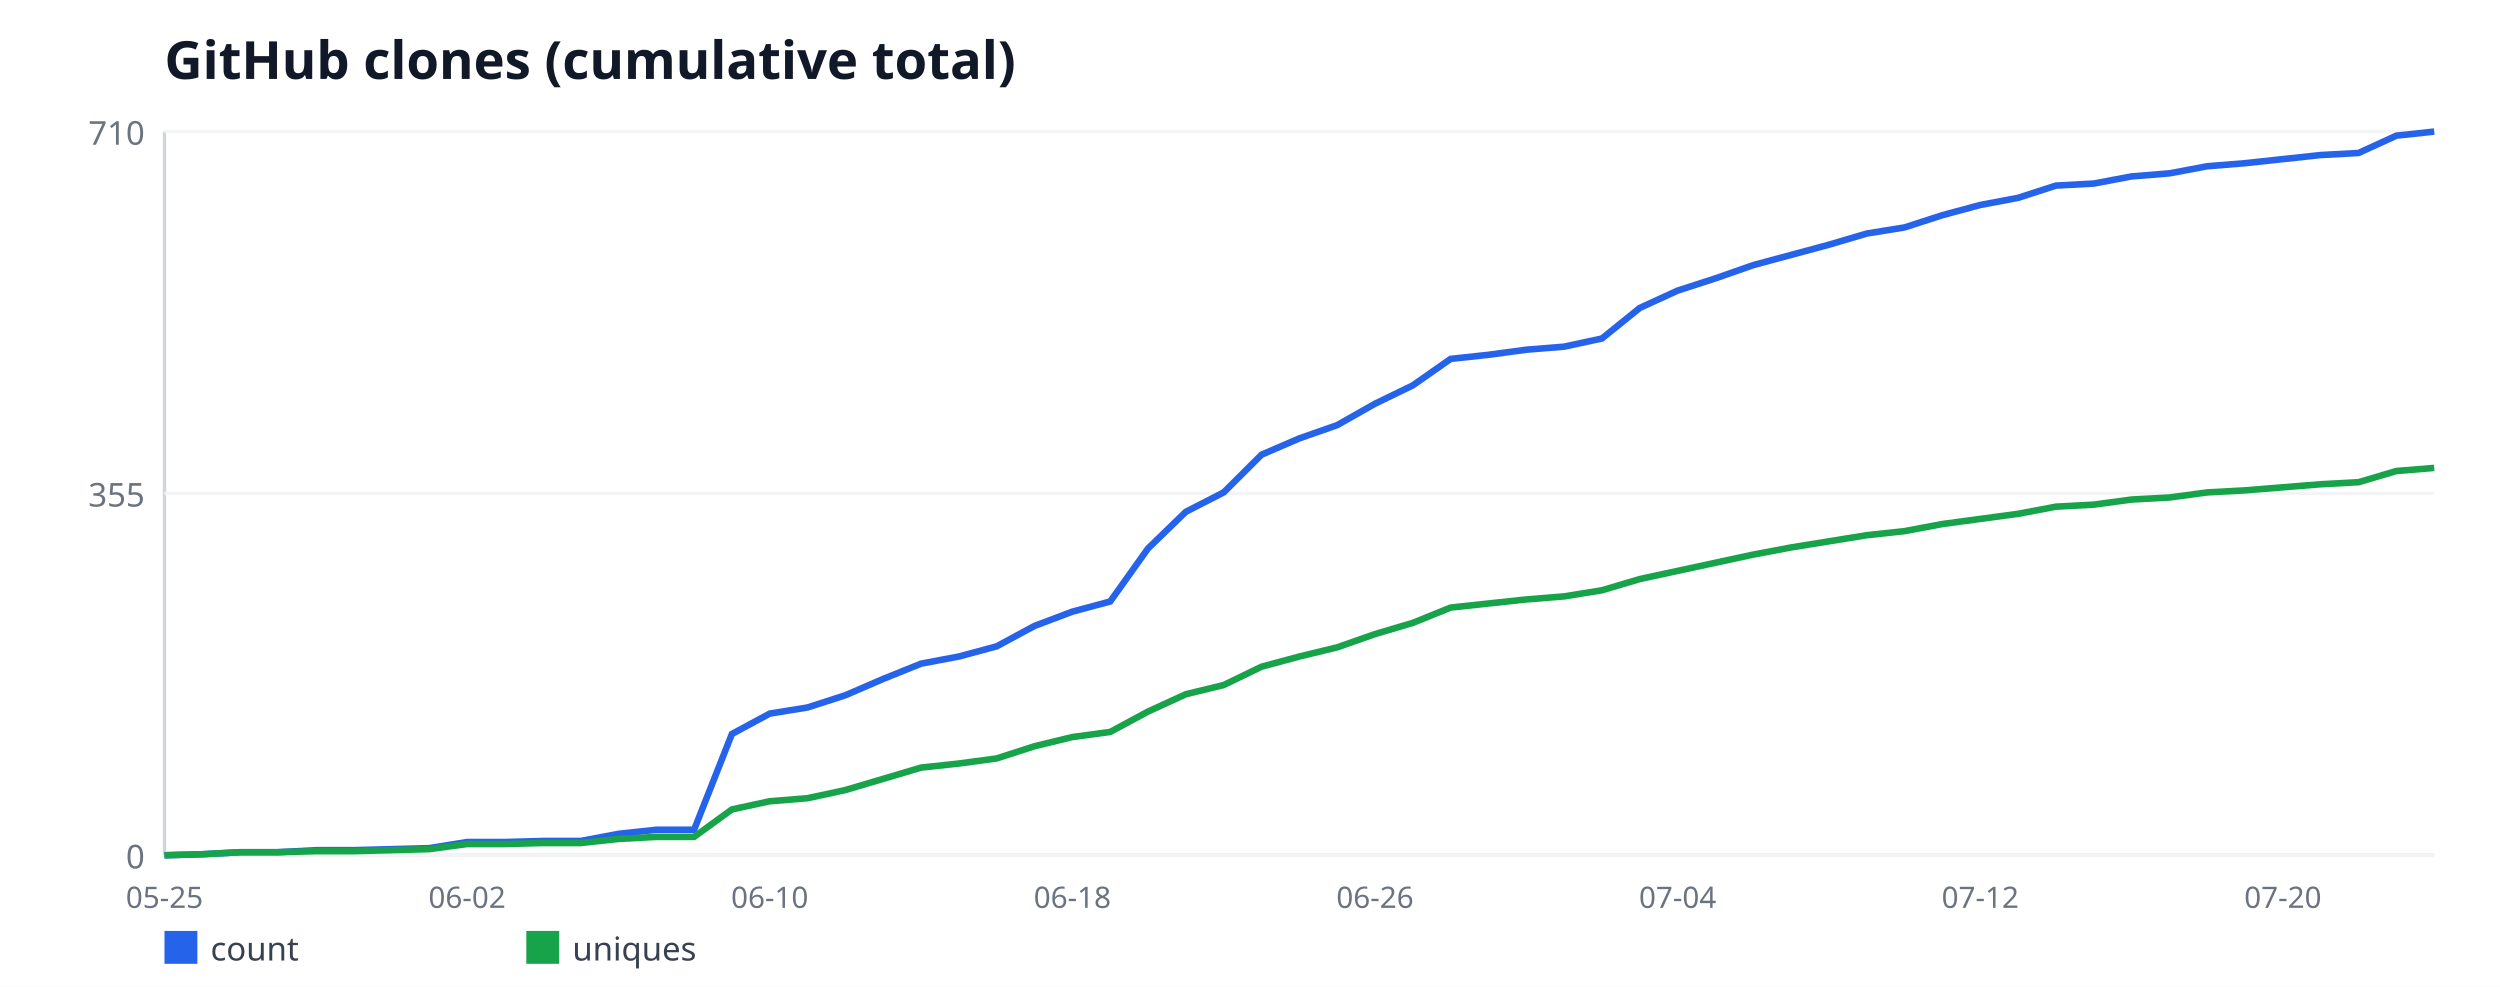
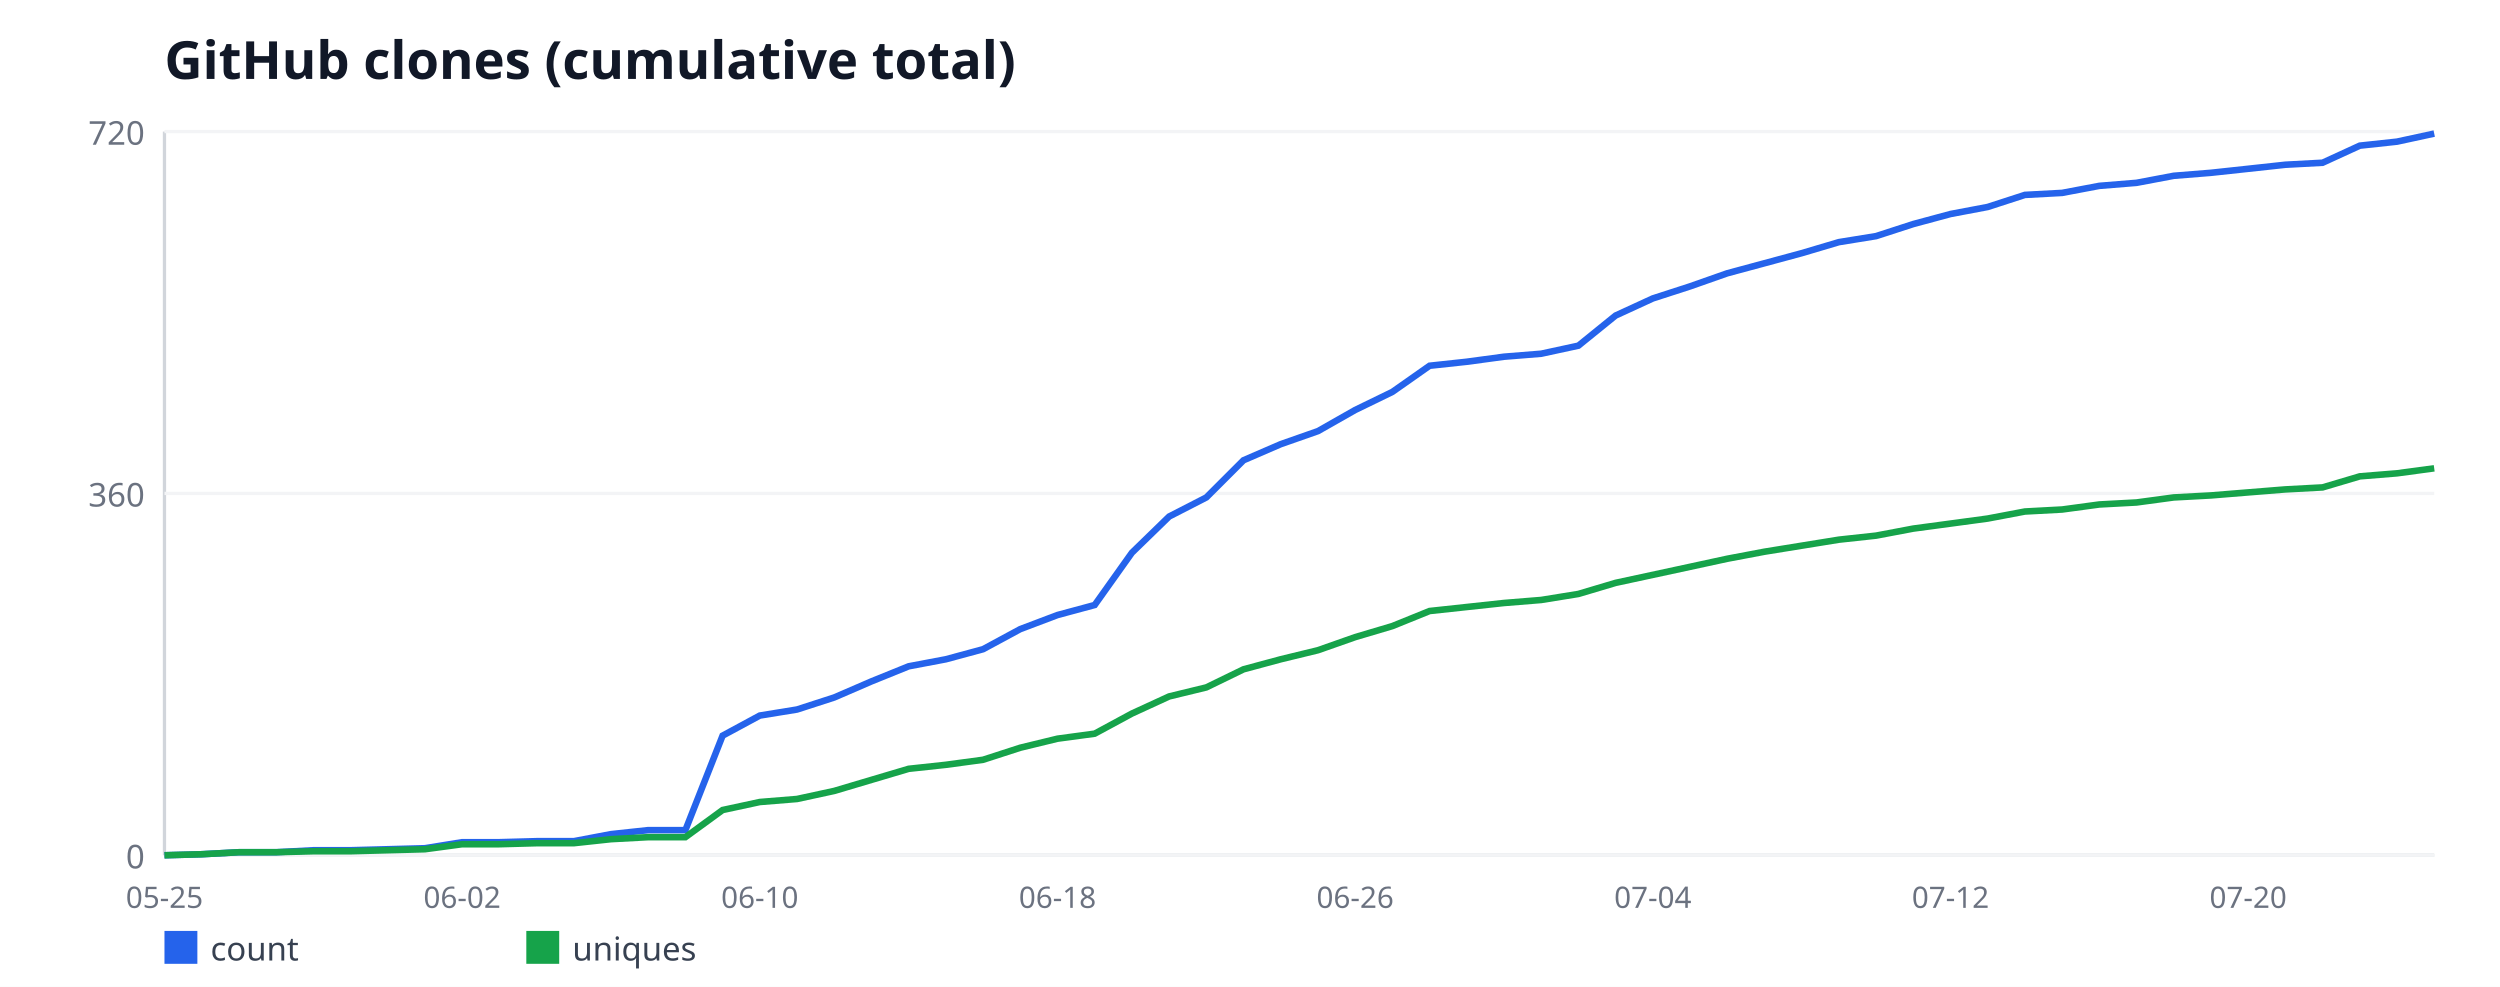
<svg xmlns="http://www.w3.org/2000/svg" width="760" height="300" viewBox="0 0 760 300" font-family="sans-serif">
  <rect width="760" height="300" fill="#ffffff" />
  <text x="50" y="24" font-size="16" font-weight="bold" fill="#111827">GitHub clones (cumulative total)</text>
  <line x1="50" y1="40" x2="50" y2="260" stroke="#d1d5db" stroke-width="1" />
  <line x1="50" y1="260" x2="740" y2="260" stroke="#d1d5db" stroke-width="1" />
  <line x1="50" y1="260" x2="740" y2="260" stroke="#f3f4f6" stroke-width="1" />
  <text x="44" y="264" font-size="10" fill="#6b7280" text-anchor="end">0</text>
  <line x1="50" y1="150" x2="740" y2="150" stroke="#f3f4f6" stroke-width="1" />
-   <text x="44" y="154" font-size="10" fill="#6b7280" text-anchor="end">355</text>
+   <text x="44" y="154" font-size="10" fill="#6b7280" text-anchor="end">360</text>
  <line x1="50" y1="40" x2="740" y2="40" stroke="#f3f4f6" stroke-width="1" />
-   <text x="44" y="44" font-size="10" fill="#6b7280" text-anchor="end">710</text>
+   <text x="44" y="44" font-size="10" fill="#6b7280" text-anchor="end">720</text>
  <text x="50" y="276" font-size="9" fill="#6b7280" text-anchor="middle">05-25</text>
-   <text x="142" y="276" font-size="9" fill="#6b7280" text-anchor="middle">06-02</text>
-   <text x="234" y="276" font-size="9" fill="#6b7280" text-anchor="middle">06-10</text>
-   <text x="326" y="276" font-size="9" fill="#6b7280" text-anchor="middle">06-18</text>
-   <text x="418" y="276" font-size="9" fill="#6b7280" text-anchor="middle">06-26</text>
-   <text x="510" y="276" font-size="9" fill="#6b7280" text-anchor="middle">07-04</text>
-   <text x="602" y="276" font-size="9" fill="#6b7280" text-anchor="middle">07-12</text>
-   <text x="694" y="276" font-size="9" fill="#6b7280" text-anchor="middle">07-20</text>
-   <polyline fill="none" stroke="#2563eb" stroke-width="2" points="50,260 61.5,259.69 73,259.07 84.5,259.07 96,258.45 107.5,258.45 119,258.14 130.5,257.83 142,255.97 153.5,255.97 165,255.66 176.5,255.66 188,253.49 199.5,252.25 211,252.25 222.5,223.13 234,216.93 245.5,215.07 257,211.35 268.5,206.39 280,201.75 291.5,199.58 303,196.48 314.5,190.28 326,185.94 337.5,182.85 349,166.73 360.5,155.58 372,149.69 383.5,138.23 395,133.27 406.5,129.24 418,122.73 429.5,117.15 441,109.1 452.5,107.86 464,106.31 475.5,105.38 487,102.9 498.5,93.61 510,88.34 521.5,84.62 533,80.59 544.5,77.49 556,74.39 567.5,70.99 579,69.13 590.5,65.41 602,62.31 613.5,60.14 625,56.42 636.5,55.8 648,53.63 659.5,52.7 671,50.54 682.5,49.61 694,48.37 705.5,47.13 717,46.51 728.5,41.24 740,40" />
+   <text x="140.49" y="276" font-size="9" fill="#6b7280" text-anchor="middle">06-02</text>
+   <text x="230.98" y="276" font-size="9" fill="#6b7280" text-anchor="middle">06-10</text>
+   <text x="321.48" y="276" font-size="9" fill="#6b7280" text-anchor="middle">06-18</text>
+   <text x="411.97" y="276" font-size="9" fill="#6b7280" text-anchor="middle">06-26</text>
+   <text x="502.46" y="276" font-size="9" fill="#6b7280" text-anchor="middle">07-04</text>
+   <text x="592.95" y="276" font-size="9" fill="#6b7280" text-anchor="middle">07-12</text>
+   <text x="683.44" y="276" font-size="9" fill="#6b7280" text-anchor="middle">07-20</text>
+   <polyline fill="none" stroke="#2563eb" stroke-width="2" points="50,260 61.31,259.69 72.62,259.08 83.93,259.08 95.25,258.47 106.56,258.47 117.87,258.17 129.18,257.86 140.49,256.03 151.8,256.03 163.11,255.72 174.43,255.72 185.74,253.58 197.05,252.36 208.36,252.36 219.67,223.64 230.98,217.53 242.3,215.69 253.61,212.03 264.92,207.14 276.23,202.56 287.54,200.42 298.85,197.36 310.16,191.25 321.48,186.97 332.79,183.92 344.1,168.03 355.41,157.03 366.72,151.22 378.03,139.92 389.34,135.03 400.66,131.06 411.97,124.64 423.28,119.14 434.59,111.19 445.9,109.97 457.21,108.44 468.52,107.53 479.84,105.08 491.15,95.92 502.46,90.72 513.77,87.06 525.08,83.08 536.39,80.03 547.7,76.97 559.02,73.61 570.33,71.78 581.64,68.11 592.95,65.06 604.26,62.92 615.57,59.25 626.89,58.64 638.2,56.5 649.51,55.58 660.82,53.44 672.13,52.53 683.44,51.31 694.75,50.08 706.07,49.47 717.38,44.28 728.69,43.06 740,40.61" />
  <rect x="50" y="283" width="10" height="10" fill="#2563eb" />
  <text x="64" y="292" font-size="10" fill="#374151">count</text>
-   <polyline fill="none" stroke="#16a34a" stroke-width="2" points="50,260 61.5,259.69 73,259.07 84.5,259.07 96,258.76 107.5,258.76 119,258.45 130.5,258.14 142,256.59 153.5,256.59 165,256.28 176.5,256.28 188,255.04 199.5,254.42 211,254.42 222.5,246.06 234,243.58 245.5,242.65 257,240.17 268.5,236.76 280,233.35 291.5,232.11 303,230.56 314.5,226.85 326,224.06 337.5,222.51 349,216.31 360.5,211.04 372,208.25 383.5,202.68 395,199.58 406.5,196.79 418,192.76 429.5,189.35 441,184.7 452.5,183.46 464,182.23 475.5,181.3 487,179.44 498.5,176.03 510,173.55 521.5,171.07 533,168.59 544.5,166.42 556,164.56 567.5,162.7 579,161.46 590.5,159.3 602,157.75 613.5,156.2 625,154.03 636.5,153.41 648,151.86 659.5,151.24 671,149.69 682.5,149.07 694,148.14 705.5,147.21 717,146.59 728.5,143.18 740,142.25" />
+   <polyline fill="none" stroke="#16a34a" stroke-width="2" points="50,260 61.31,259.69 72.62,259.08 83.93,259.08 95.25,258.78 106.56,258.78 117.87,258.47 129.18,258.17 140.49,256.64 151.8,256.64 163.11,256.33 174.43,256.33 185.74,255.11 197.05,254.5 208.36,254.5 219.67,246.25 230.98,243.81 242.3,242.89 253.61,240.44 264.92,237.08 276.23,233.72 287.54,232.5 298.85,230.97 310.16,227.31 321.48,224.56 332.79,223.03 344.1,216.92 355.41,211.72 366.72,208.97 378.03,203.47 389.34,200.42 400.66,197.67 411.97,193.69 423.28,190.33 434.59,185.75 445.9,184.53 457.21,183.31 468.52,182.39 479.84,180.56 491.15,177.19 502.46,174.75 513.77,172.31 525.08,169.86 536.39,167.72 547.7,165.89 559.02,164.06 570.33,162.83 581.64,160.69 592.95,159.17 604.26,157.64 615.57,155.5 626.89,154.89 638.2,153.36 649.51,152.75 660.82,151.22 672.13,150.61 683.44,149.69 694.75,148.78 706.07,148.17 717.38,144.81 728.69,143.89 740,142.36" />
  <rect x="160" y="283" width="10" height="10" fill="#16a34a" />
  <text x="174" y="292" font-size="10" fill="#374151">uniques</text>
</svg>
